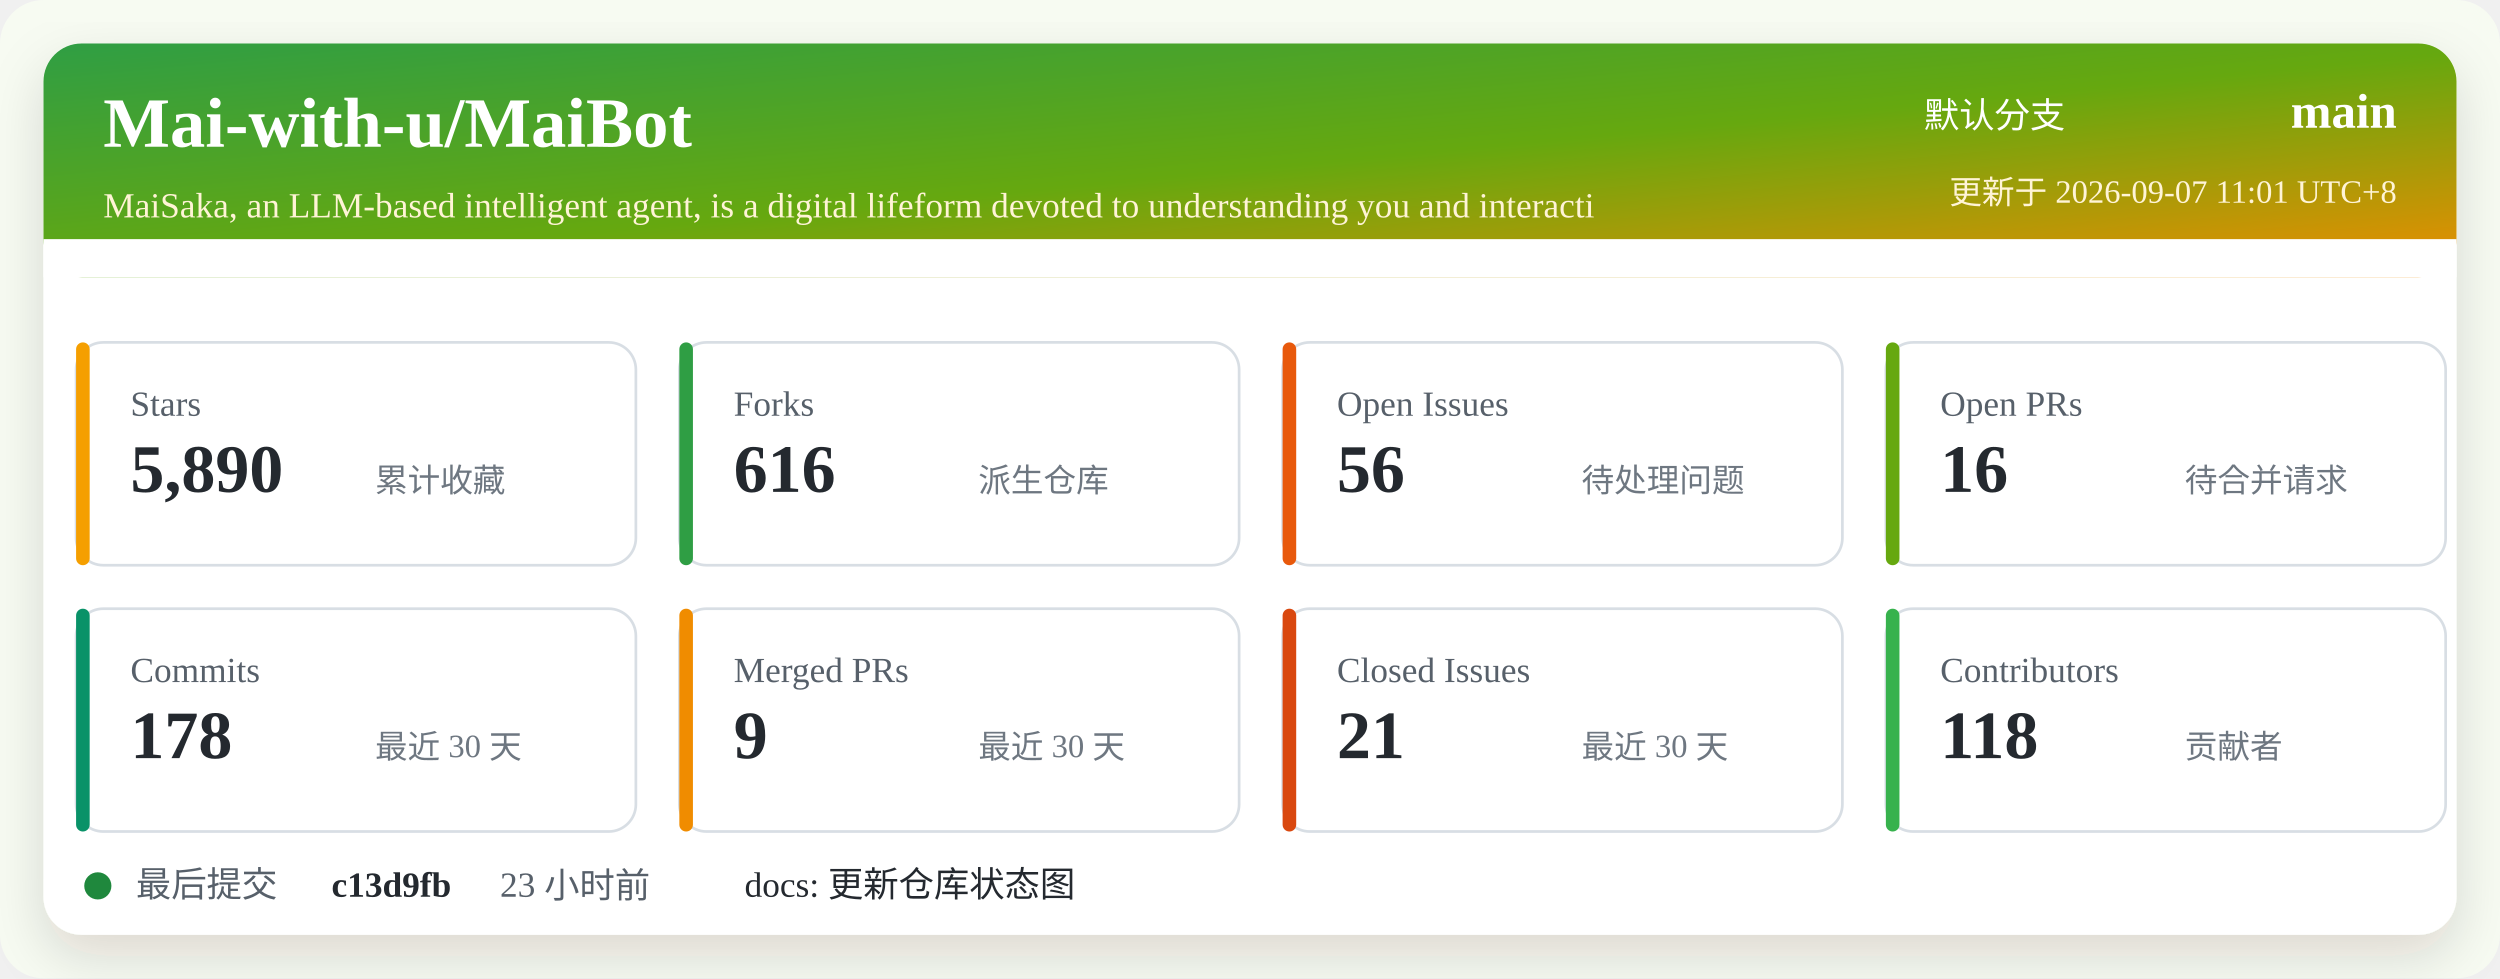
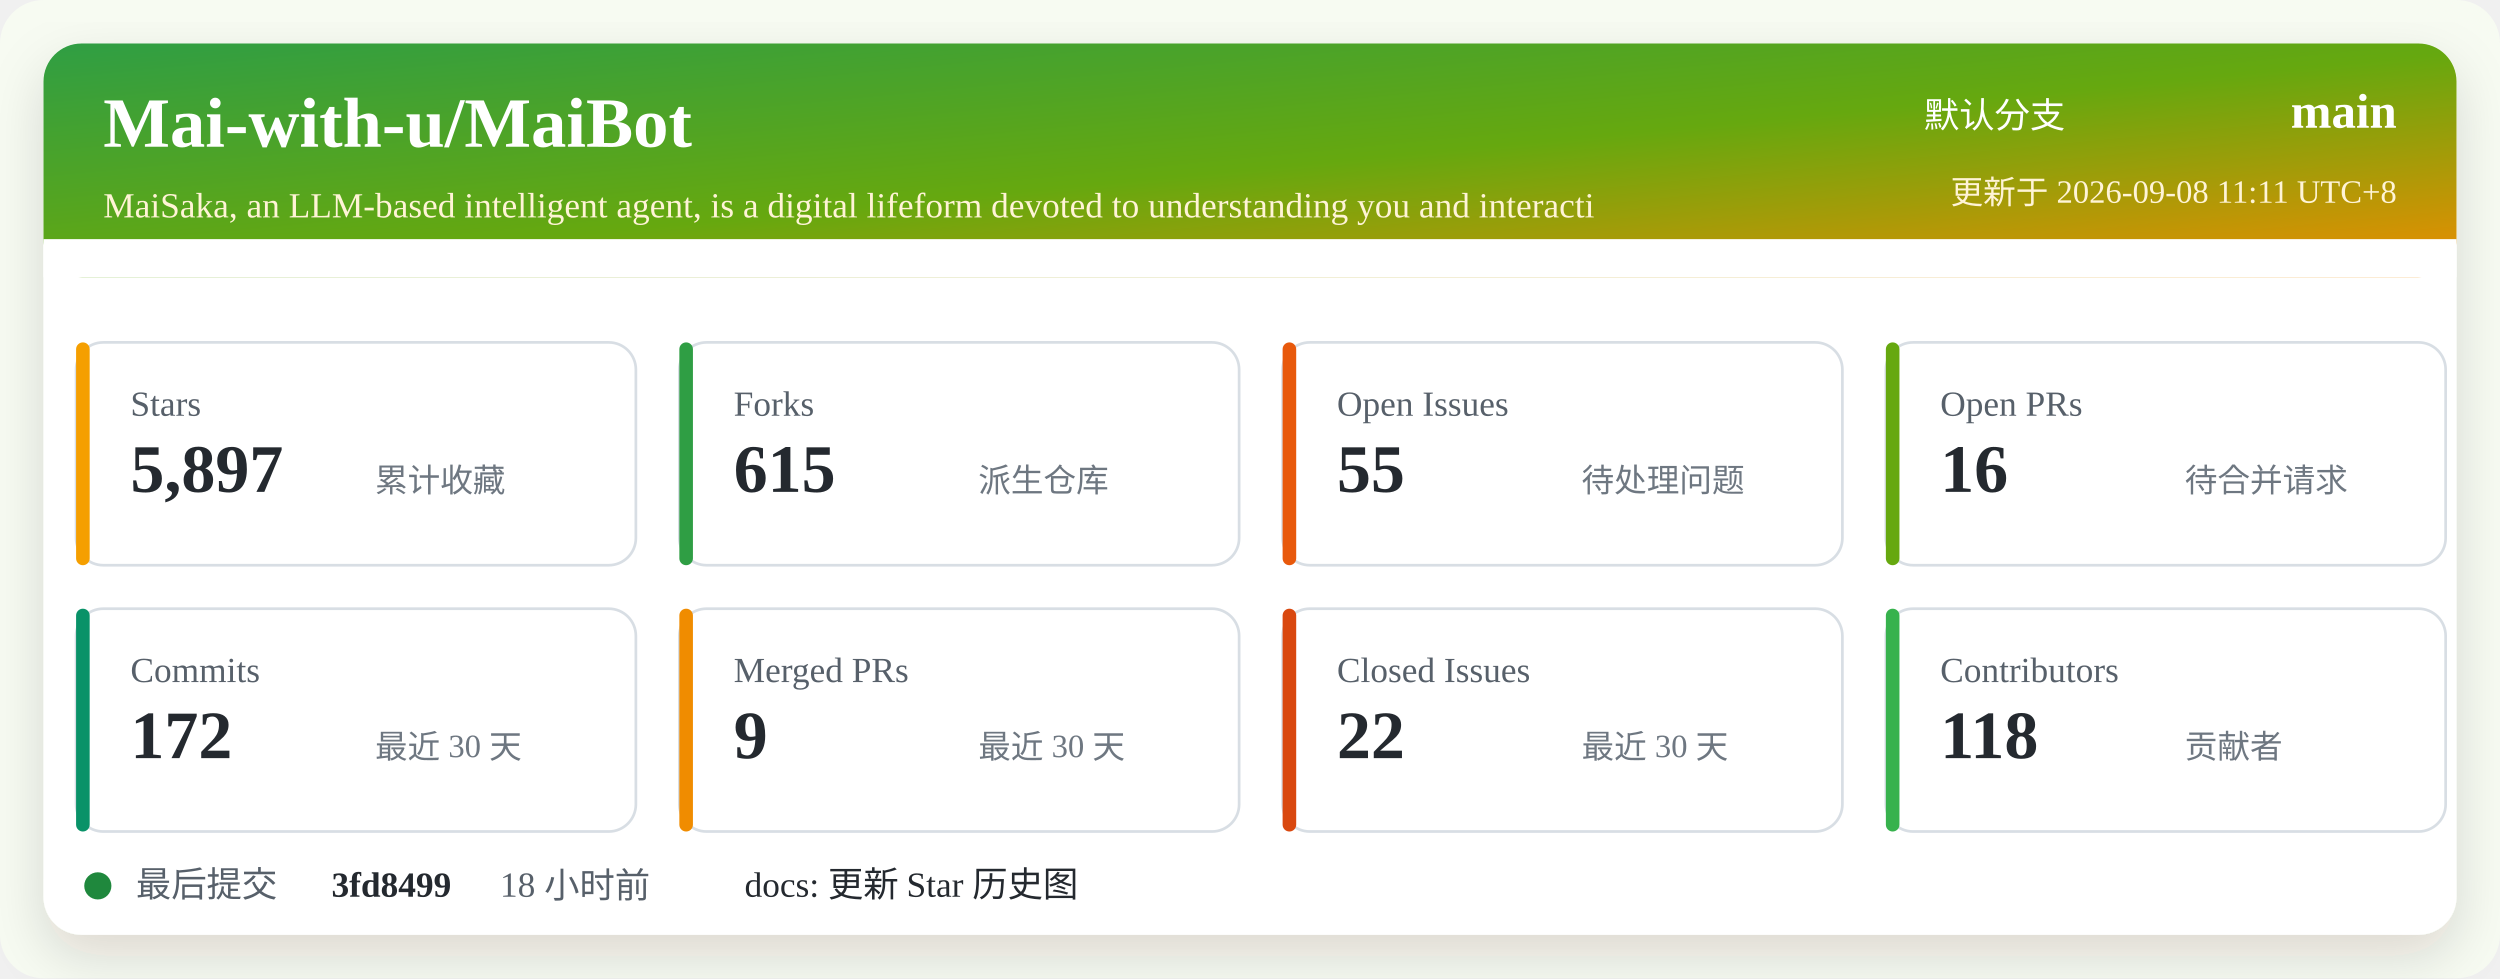
<svg xmlns="http://www.w3.org/2000/svg" width="920" height="360" viewBox="0 0 920 360" role="img" aria-labelledby="title desc">
  <defs>
    <linearGradient id="header" x1="0" x2="1" y1="0" y2="1">
      <stop offset="0%" stop-color="#2f9e44" />
      <stop offset="52%" stop-color="#66a80f" />
      <stop offset="100%" stop-color="#f08c00" />
    </linearGradient>
    <filter id="shadow" x="-5%" y="-5%" width="110%" height="110%">
      <feDropShadow dx="0" dy="8" stdDeviation="10" flood-color="#2b2318" flood-opacity="0.14" />
    </filter>
  </defs>
  <rect width="920" height="360" rx="16" fill="#f7fbf2" />
  <rect x="16" y="16" width="888" height="328" rx="14" fill="#ffffff" filter="url(#shadow)" />
  <rect x="16" y="16" width="888" height="86" rx="14" fill="url(#header)" />
  <path d="M16 88 H904 V102 H16 Z" fill="#ffffff" />
  <text x="38" y="54" fill="#ffffff" font-size="26" font-weight="700">Mai-with-u/MaiBot</text>
  <text x="38" y="80" fill="#fff4d6" font-size="13">MaiSaka, an LLM-based intelligent agent, is a digital lifeform devoted to understanding you and interacti</text>
  <text x="760" y="47" fill="#ffffff" font-size="13" text-anchor="end">默认分支</text>
  <text x="882" y="47" fill="#ffffff" font-size="18" font-weight="700" text-anchor="end">main</text>
-   <text x="882" y="75" fill="#fff4d6" font-size="12" text-anchor="end">更新于 2026-09-07 11:01 UTC+8</text>
+   <text x="882" y="75" fill="#fff4d6" font-size="12" text-anchor="end">更新于 2026-09-08 11:11 UTC+8</text>
  <g transform="translate(28 126)">
    <rect width="206" height="82" rx="10" fill="#ffffff" stroke="#d8dee4" />
    <rect x="0" y="0" width="5" height="82" rx="2.5" fill="#f59f00" />
    <text x="20" y="27" fill="#57606a" font-size="13">Stars</text>
-     <text x="20" y="55" fill="#24292f" font-size="25" font-weight="700">5,890</text>
+     <text x="20" y="55" fill="#24292f" font-size="25" font-weight="700">5,897</text>
    <text x="110" y="55" fill="#6e7781" font-size="12">累计收藏</text>
  </g>
  <g transform="translate(250 126)">
    <rect width="206" height="82" rx="10" fill="#ffffff" stroke="#d8dee4" />
    <rect x="0" y="0" width="5" height="82" rx="2.5" fill="#2f9e44" />
    <text x="20" y="27" fill="#57606a" font-size="13">Forks</text>
-     <text x="20" y="55" fill="#24292f" font-size="25" font-weight="700">616</text>
+     <text x="20" y="55" fill="#24292f" font-size="25" font-weight="700">615</text>
    <text x="110" y="55" fill="#6e7781" font-size="12">派生仓库</text>
  </g>
  <g transform="translate(472 126)">
    <rect width="206" height="82" rx="10" fill="#ffffff" stroke="#d8dee4" />
    <rect x="0" y="0" width="5" height="82" rx="2.5" fill="#e8590c" />
    <text x="20" y="27" fill="#57606a" font-size="13">Open Issues</text>
-     <text x="20" y="55" fill="#24292f" font-size="25" font-weight="700">56</text>
+     <text x="20" y="55" fill="#24292f" font-size="25" font-weight="700">55</text>
    <text x="110" y="55" fill="#6e7781" font-size="12">待处理问题</text>
  </g>
  <g transform="translate(694 126)">
    <rect width="206" height="82" rx="10" fill="#ffffff" stroke="#d8dee4" />
    <rect x="0" y="0" width="5" height="82" rx="2.5" fill="#66a80f" />
    <text x="20" y="27" fill="#57606a" font-size="13">Open PRs</text>
    <text x="20" y="55" fill="#24292f" font-size="25" font-weight="700">16</text>
    <text x="110" y="55" fill="#6e7781" font-size="12">待合并请求</text>
  </g>
  <g transform="translate(28 224)">
    <rect width="206" height="82" rx="10" fill="#ffffff" stroke="#d8dee4" />
    <rect x="0" y="0" width="5" height="82" rx="2.5" fill="#099268" />
    <text x="20" y="27" fill="#57606a" font-size="13">Commits</text>
-     <text x="20" y="55" fill="#24292f" font-size="25" font-weight="700">178</text>
+     <text x="20" y="55" fill="#24292f" font-size="25" font-weight="700">172</text>
    <text x="110" y="55" fill="#6e7781" font-size="12">最近 30 天</text>
  </g>
  <g transform="translate(250 224)">
    <rect width="206" height="82" rx="10" fill="#ffffff" stroke="#d8dee4" />
    <rect x="0" y="0" width="5" height="82" rx="2.5" fill="#f08c00" />
    <text x="20" y="27" fill="#57606a" font-size="13">Merged PRs</text>
    <text x="20" y="55" fill="#24292f" font-size="25" font-weight="700">9</text>
    <text x="110" y="55" fill="#6e7781" font-size="12">最近 30 天</text>
  </g>
  <g transform="translate(472 224)">
    <rect width="206" height="82" rx="10" fill="#ffffff" stroke="#d8dee4" />
    <rect x="0" y="0" width="5" height="82" rx="2.5" fill="#d9480f" />
    <text x="20" y="27" fill="#57606a" font-size="13">Closed Issues</text>
-     <text x="20" y="55" fill="#24292f" font-size="25" font-weight="700">21</text>
+     <text x="20" y="55" fill="#24292f" font-size="25" font-weight="700">22</text>
    <text x="110" y="55" fill="#6e7781" font-size="12">最近 30 天</text>
  </g>
  <g transform="translate(694 224)">
    <rect width="206" height="82" rx="10" fill="#ffffff" stroke="#d8dee4" />
    <rect x="0" y="0" width="5" height="82" rx="2.5" fill="#37b24d" />
    <text x="20" y="27" fill="#57606a" font-size="13">Contributors</text>
    <text x="20" y="55" fill="#24292f" font-size="25" font-weight="700">118</text>
    <text x="110" y="55" fill="#6e7781" font-size="12">贡献者</text>
  </g>
  <g transform="translate(28 318)">
    <circle cx="8" cy="8" r="5" fill="#1f883d" />
    <text x="22" y="12" fill="#57606a" font-size="13">最后提交</text>
-     <text x="94" y="12" fill="#24292f" font-size="13" font-weight="700">c13d9fb</text>
-     <text x="156" y="12" fill="#57606a" font-size="13">23 小时前</text>
-     <text x="246" y="12" fill="#24292f" font-size="13">docs: 更新仓库状态图</text>
+     <text x="94" y="12" fill="#24292f" font-size="13" font-weight="700">3fd8499</text>
+     <text x="156" y="12" fill="#57606a" font-size="13">18 小时前</text>
+     <text x="246" y="12" fill="#24292f" font-size="13">docs: 更新 Star 历史图</text>
  </g>
</svg>
